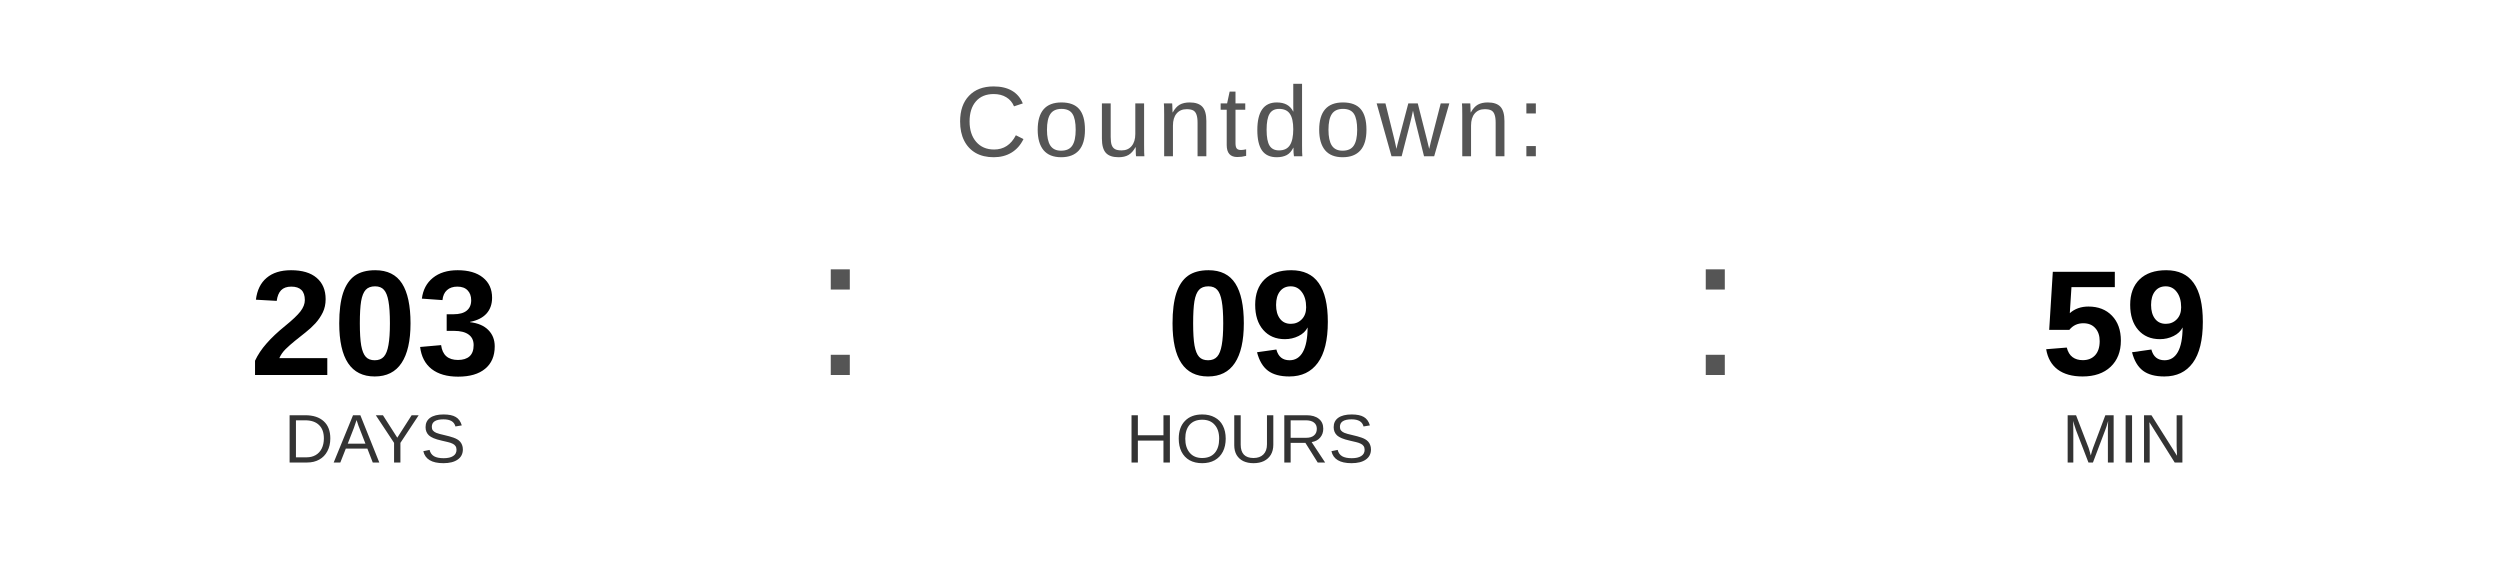
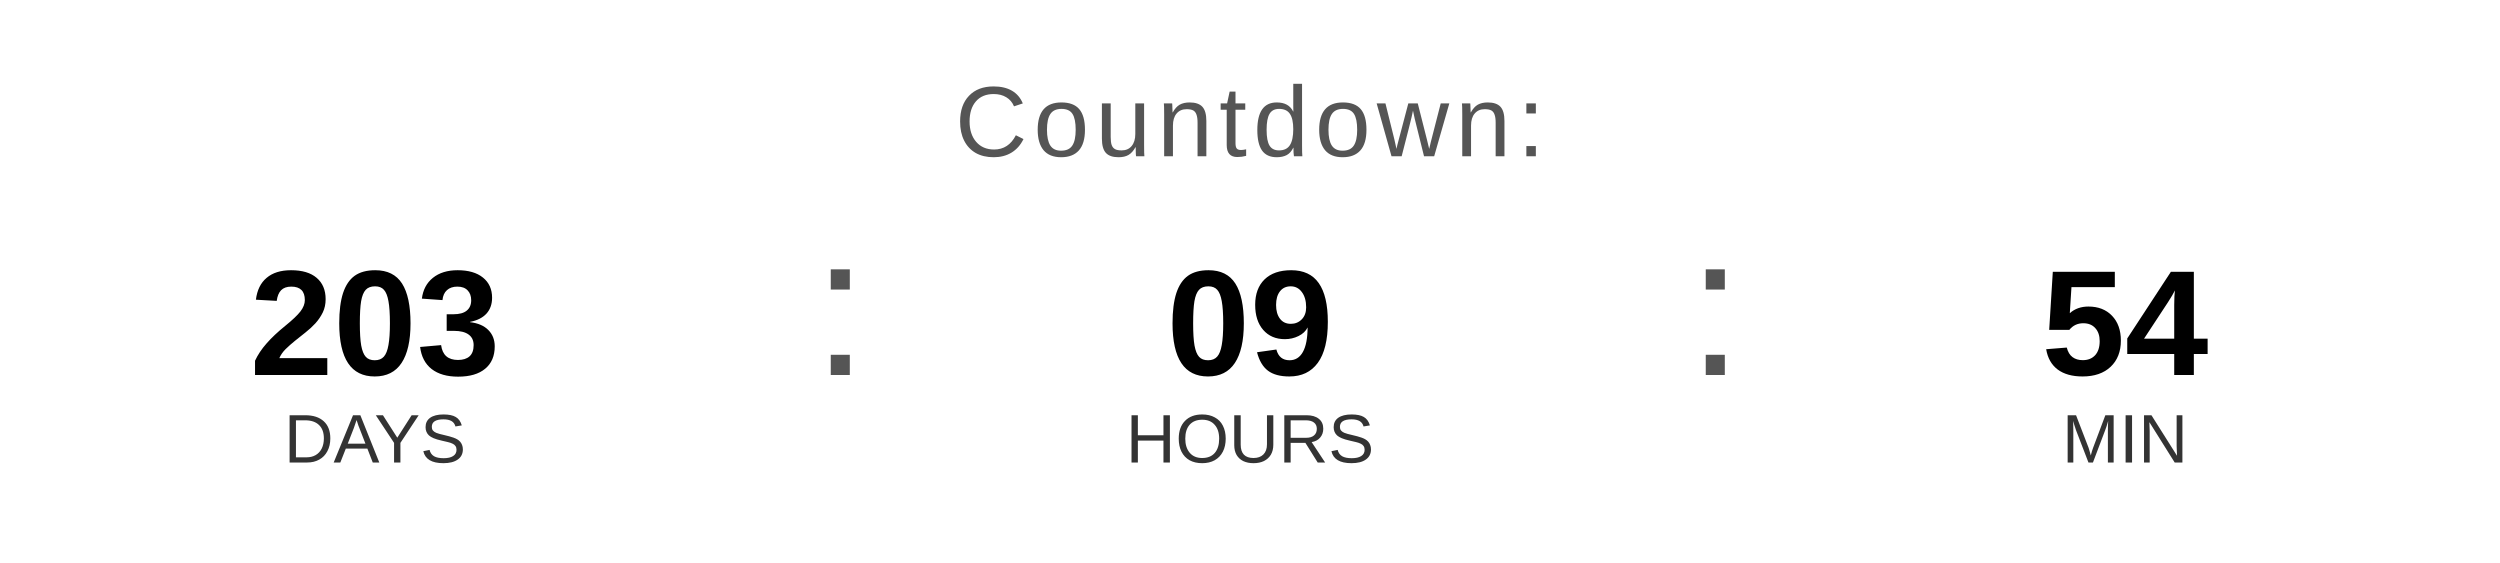
<svg xmlns="http://www.w3.org/2000/svg" width="400" height="90" viewBox="0 0 400 90">
  <text x="200" y="25" font-family="Arial, Helvetica, sans-serif" font-size="16" fill="#555555" text-anchor="middle" letter-spacing="1">
    Countdown:
  </text>
  <text x="60" y="60" font-family="Arial, Helvetica, sans-serif" font-size="24" font-weight="bold" fill="#000000" text-anchor="middle">203</text>
  <text x="60" y="74" font-family="Arial, Helvetica, sans-serif" font-size="11" fill="#333333" text-anchor="middle">DAYS</text>
  <text x="130" y="60" font-family="Arial, sans-serif" font-size="32" fill="#555555">:</text>
  <text x="200" y="60" font-family="Arial, Helvetica, sans-serif" font-size="24" font-weight="bold" fill="#000000" text-anchor="middle">09</text>
  <text x="200" y="74" font-family="Arial, Helvetica, sans-serif" font-size="11" fill="#333333" text-anchor="middle">HOURS</text>
  <text x="270" y="60" font-family="Arial, sans-serif" font-size="32" fill="#555555">:</text>
-   <text x="340" y="60" font-family="Arial, Helvetica, sans-serif" font-size="24" font-weight="bold" fill="#000000" text-anchor="middle">59</text>
+   <text x="340" y="60" font-family="Arial, Helvetica, sans-serif" font-size="24" font-weight="bold" fill="#000000" text-anchor="middle">54</text>
  <text x="340" y="74" font-family="Arial, Helvetica, sans-serif" font-size="11" fill="#333333" text-anchor="middle">MIN</text>
</svg>
